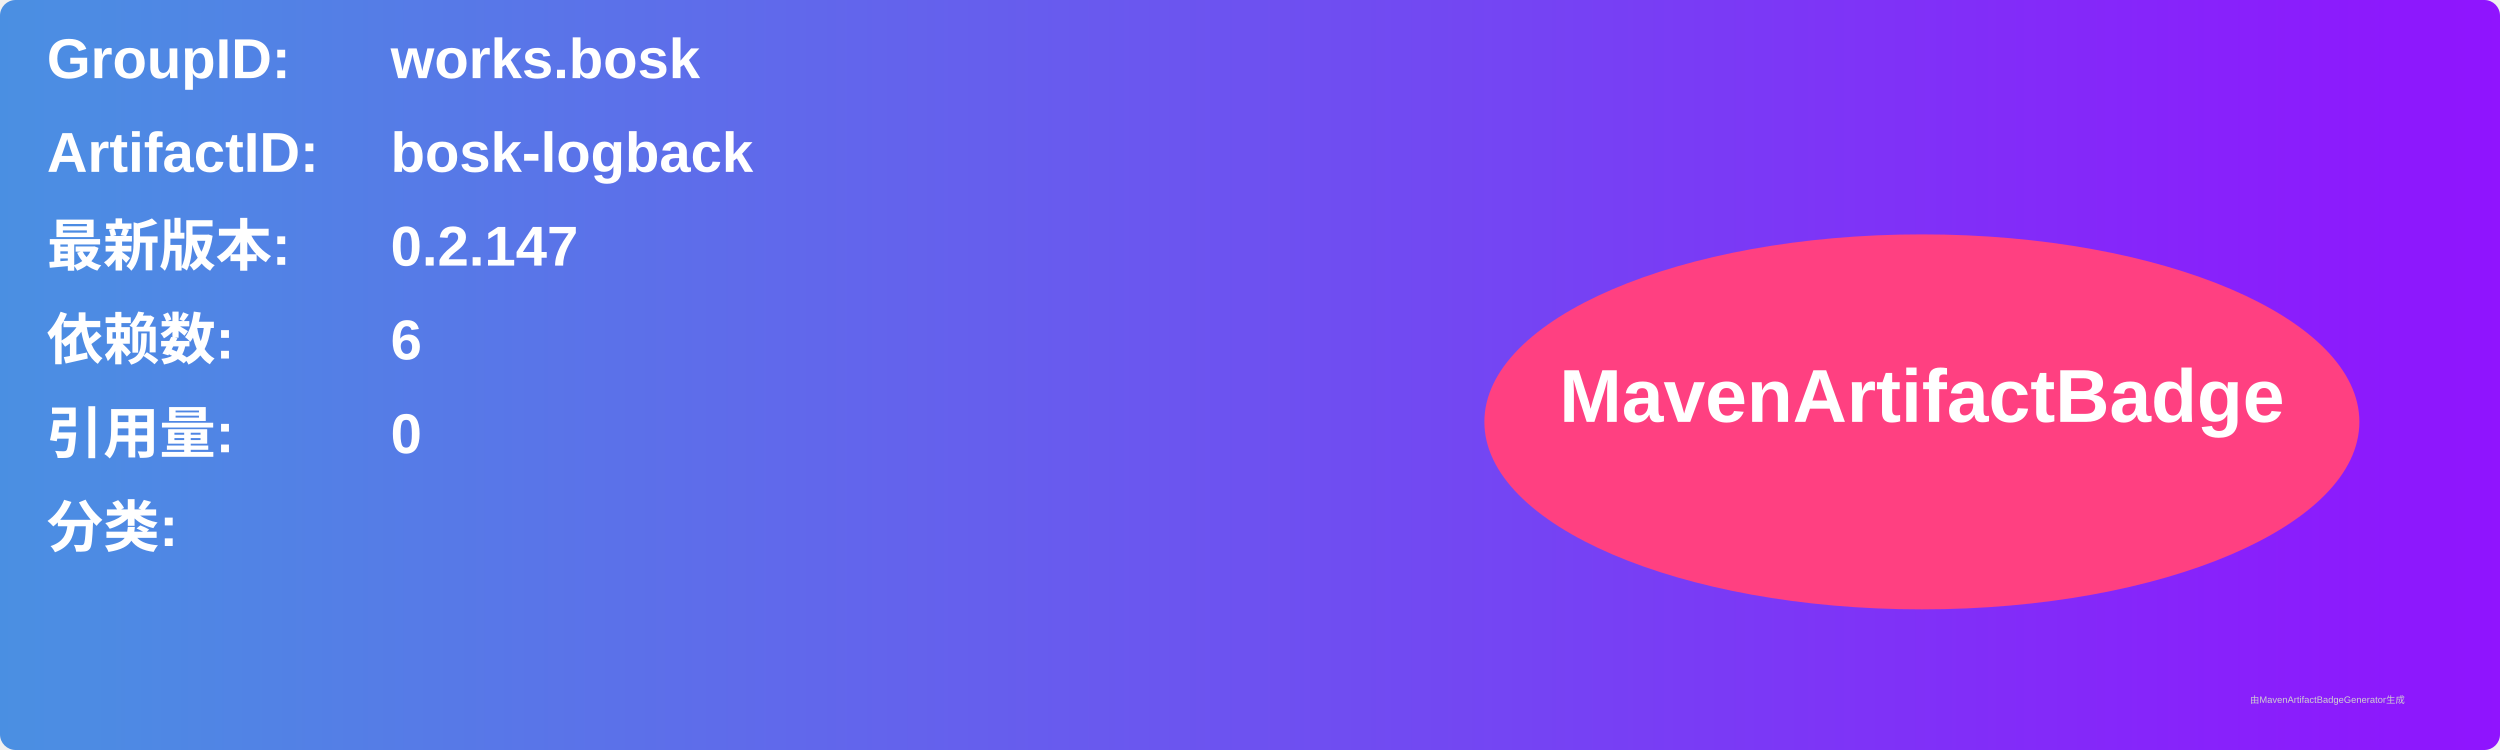
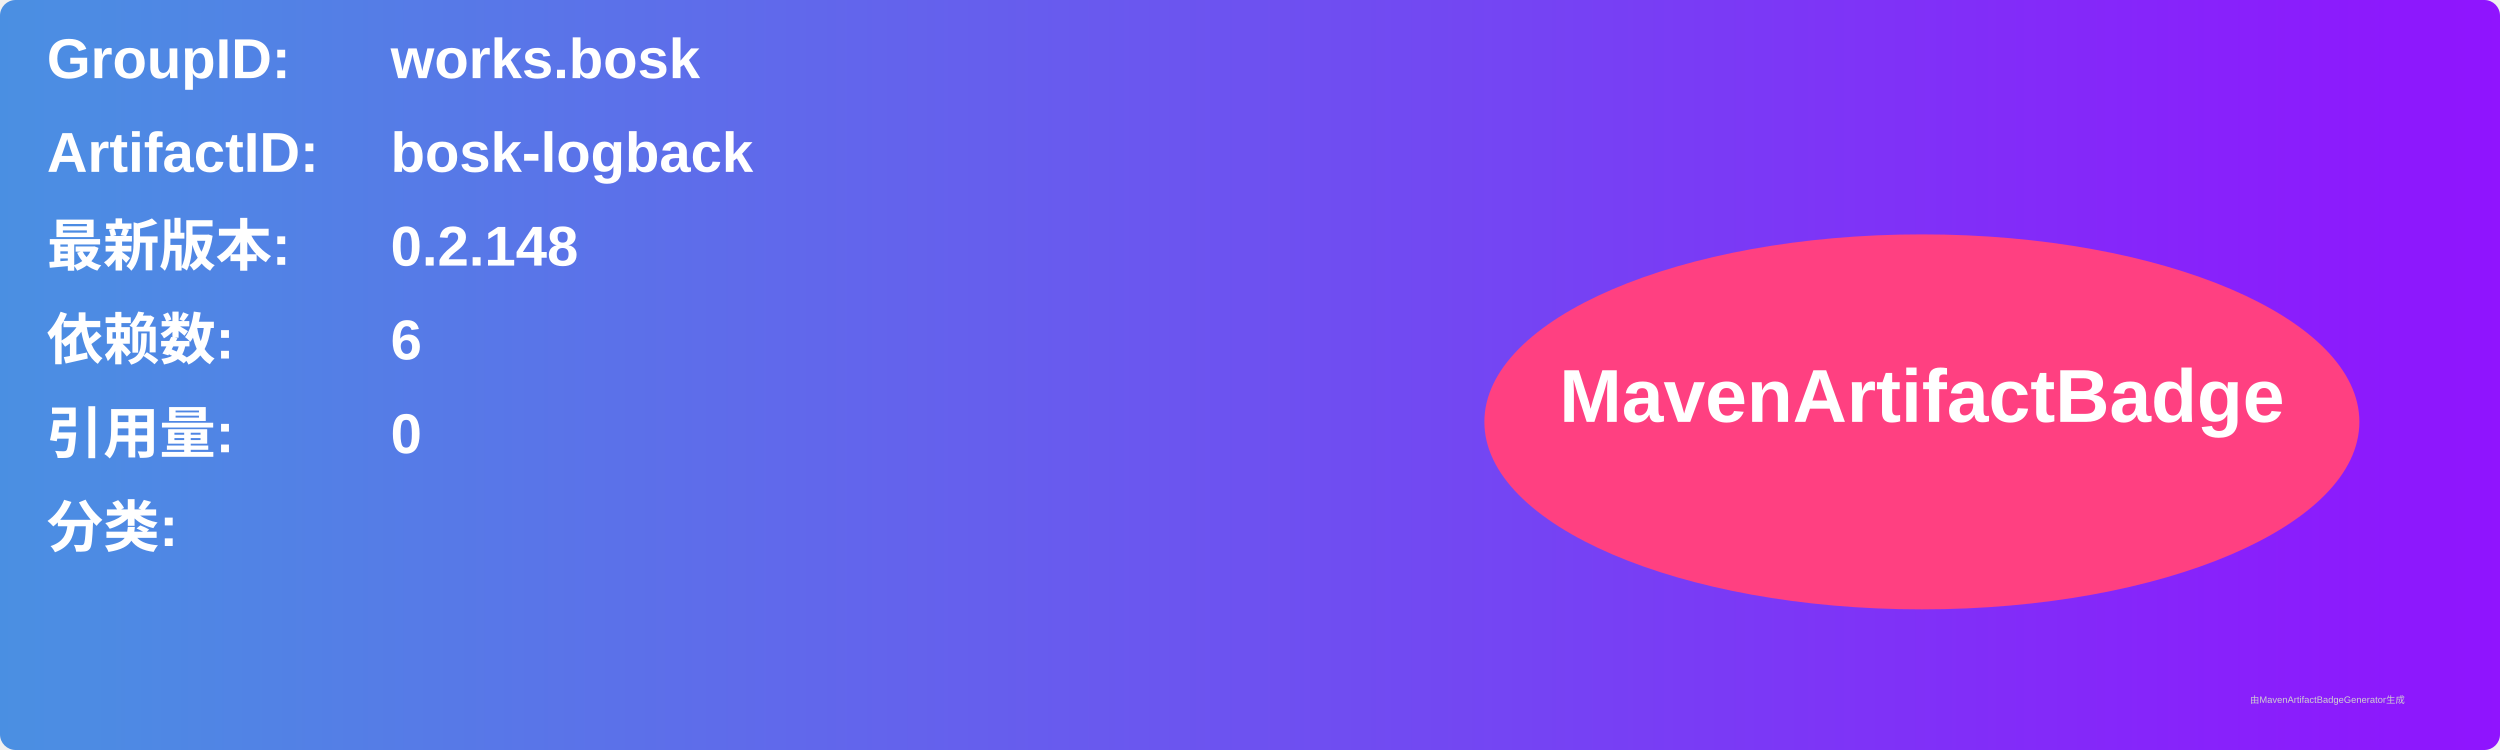
<svg xmlns="http://www.w3.org/2000/svg" width="800" height="240" viewBox="0 0 800 240">
  <linearGradient id="grad" x1="0%" y1="0%" x2="100%" y2="0%">
    <stop offset="0%" stop-color="#4a90e2" />
    <stop offset="100%" stop-color="#9013fe" />
  </linearGradient>
  <rect width="100%" height="100%" rx="5" ry="5" fill="url(#grad)" />
  <g transform="translate(15, 15)">
    <text x="0" y="10" font-family="Arial" font-size="18" fill="white" font-weight="bold" width="260">GroupID:</text>
    <text x="110" y="10" font-family="Arial" font-size="18" fill="white" font-weight="bold" width="460">works.bosk</text>
    <text x="0" y="40" font-family="Arial" font-size="18" fill="white" font-weight="bold" width="260">ArtifactID:</text>
    <text x="110" y="40" font-family="Arial" font-size="18" fill="white" font-weight="bold" width="460">bosk-logback</text>
    <text x="0" y="70" font-family="Arial" font-size="18" fill="white" font-weight="bold">最新版本:</text>
    <text x="110" y="70" font-family="Arial" font-size="18" fill="white" font-weight="bold">
-       <tspan font-weight="bold">0.2.147</tspan>
+       <tspan font-weight="bold">0.2.148</tspan>
    </text>
    <text x="0" y="100" font-family="Arial" font-size="18" fill="white" font-weight="bold">依赖数: </text>
    <text x="110" y="100" font-family="Arial" font-size="18" fill="white">
      <tspan font-weight="bold">6</tspan>
    </text>
    <text x="0" y="130" font-family="Arial" font-size="18" fill="white" font-weight="bold">引用量: </text>
    <text x="110" y="130" font-family="Arial" font-size="18" fill="white">
      <tspan font-weight="bold">0</tspan>
    </text>
    <text x="0" y="160" font-family="Arial" font-size="18" fill="white" font-weight="bold">分类:</text>
    <text x="10" y="190" font-family="Arial" font-size="10" fill="white">
      <tspan font-weight="bold" />
    </text>
    <ellipse cx="600" cy="120" rx="140" ry="60" fill="#ff4081" />
    <text x="600" y="120" text-anchor="middle" font-family="Arial" font-size="24" fill="white" font-weight="bold">MavenArtifactBadge</text>
  </g>
  <text x="720" y="225" font-family="Arial" font-size="3" fill="#d0d0d0">由MavenArtifactBadgeGenerator生成</text>
</svg>
